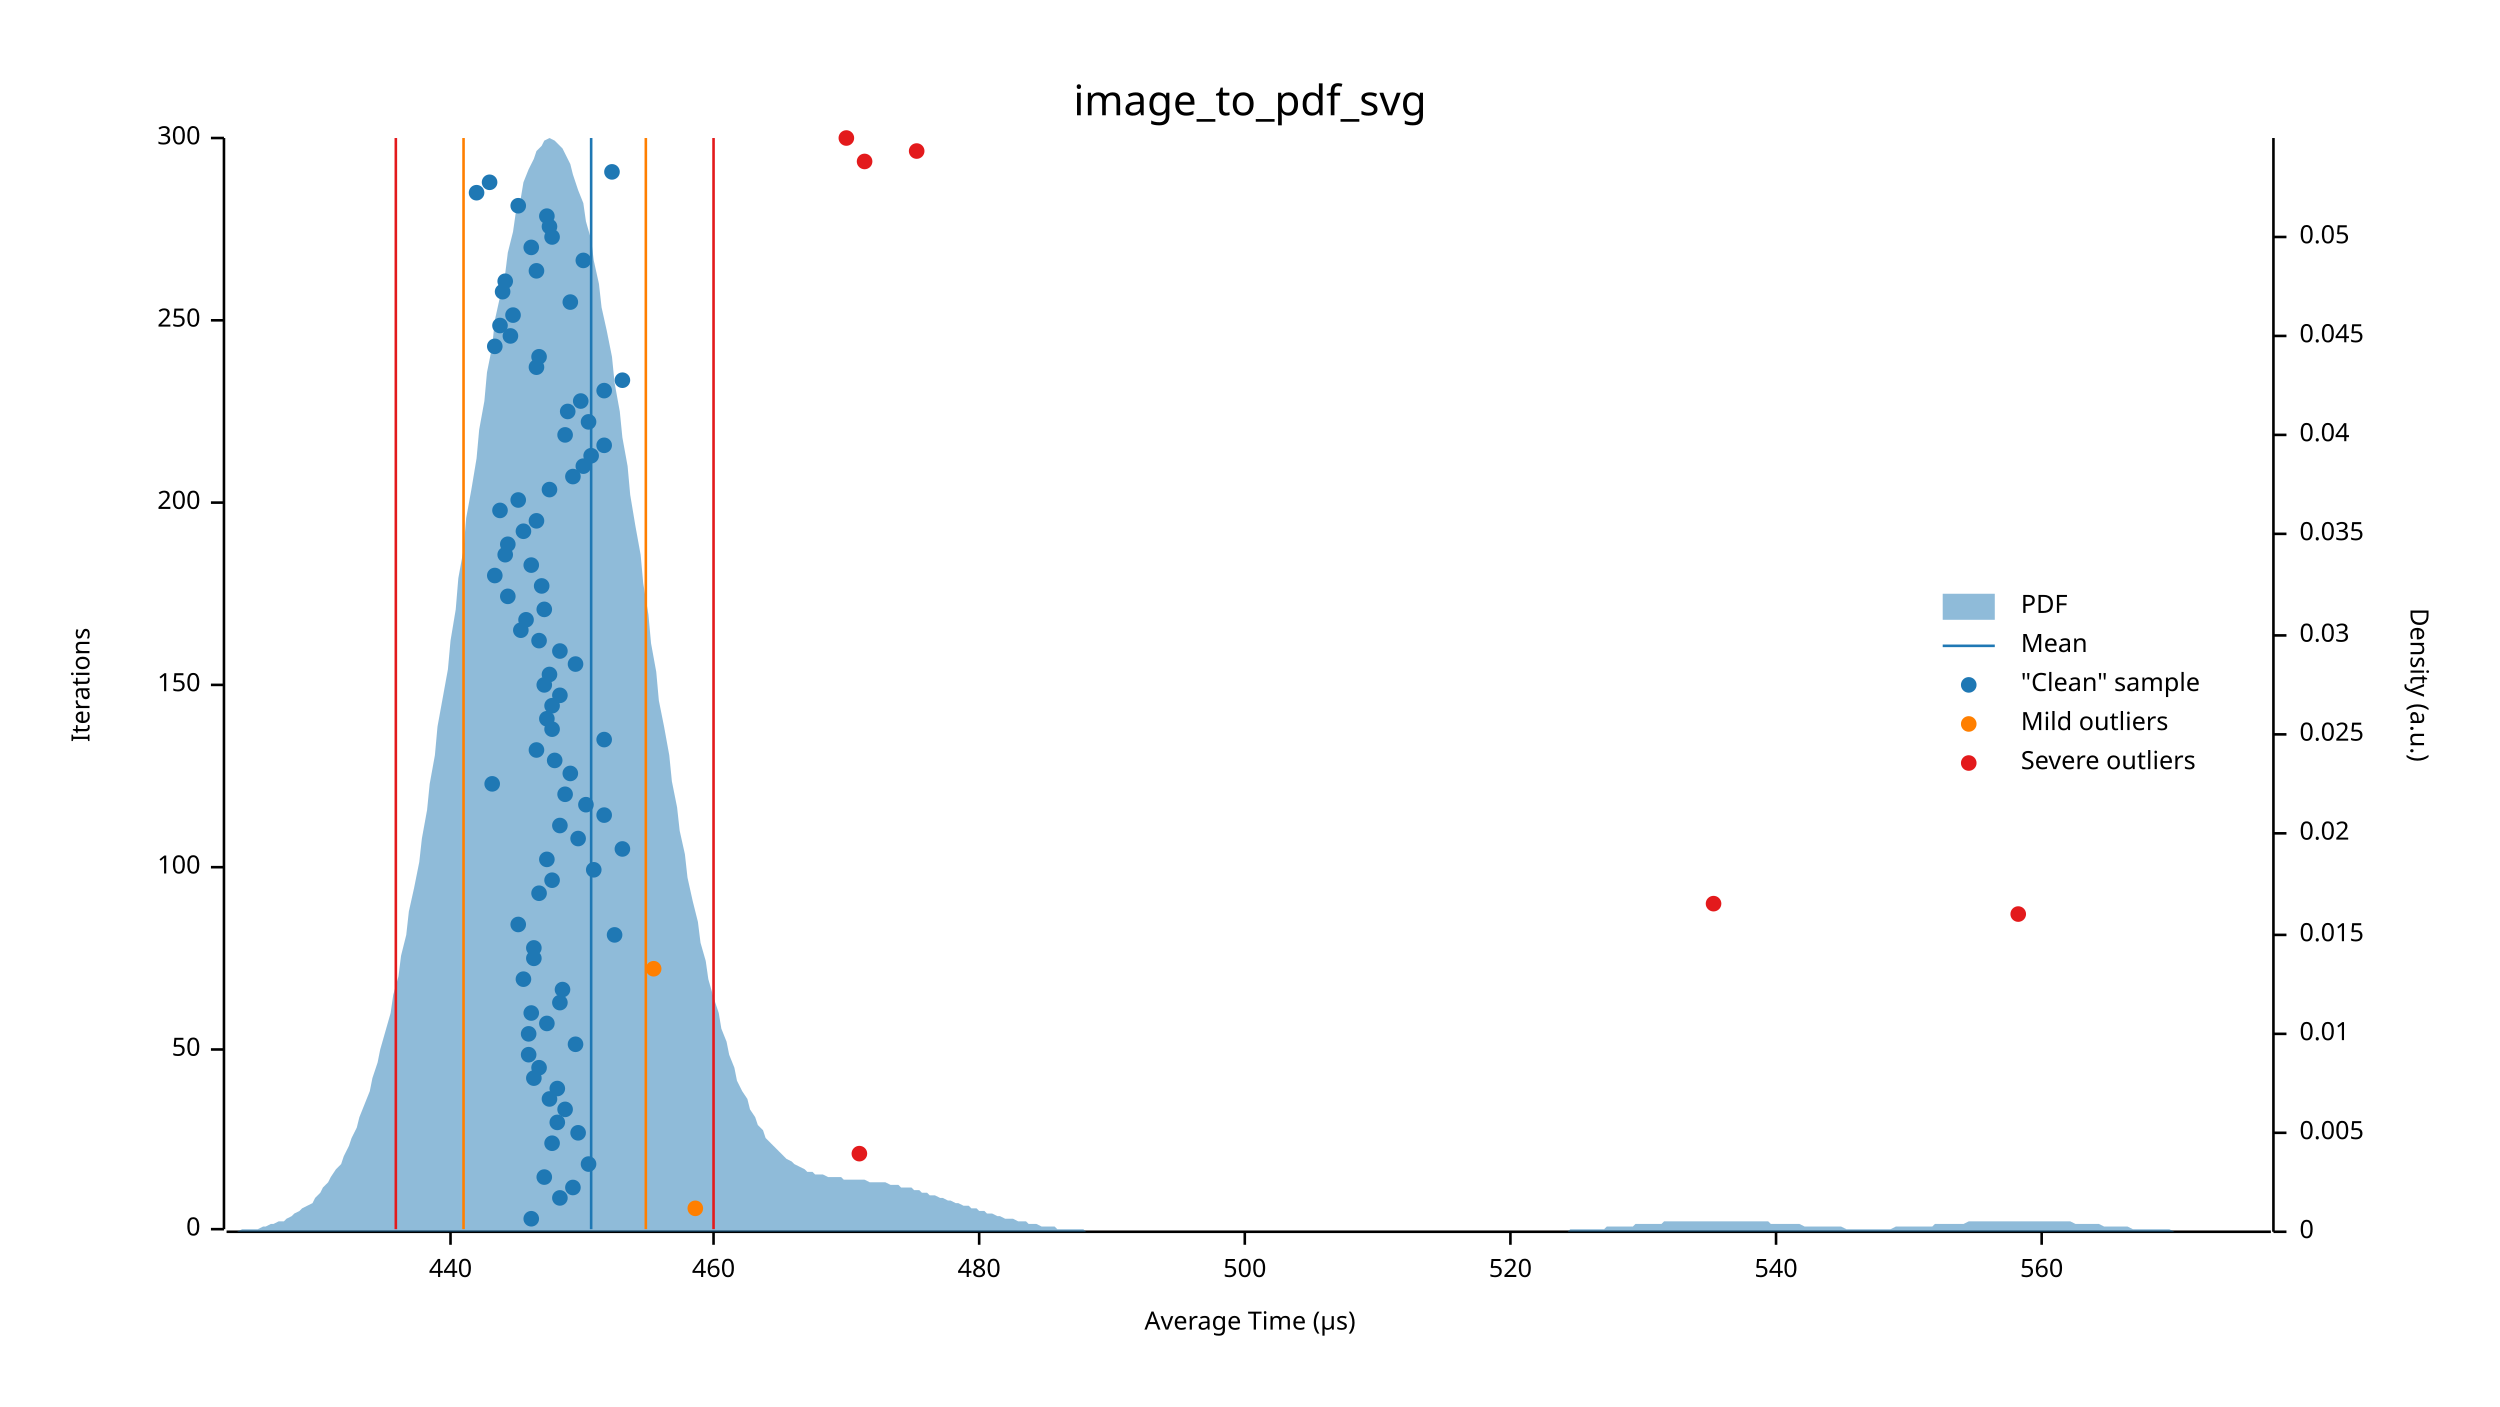
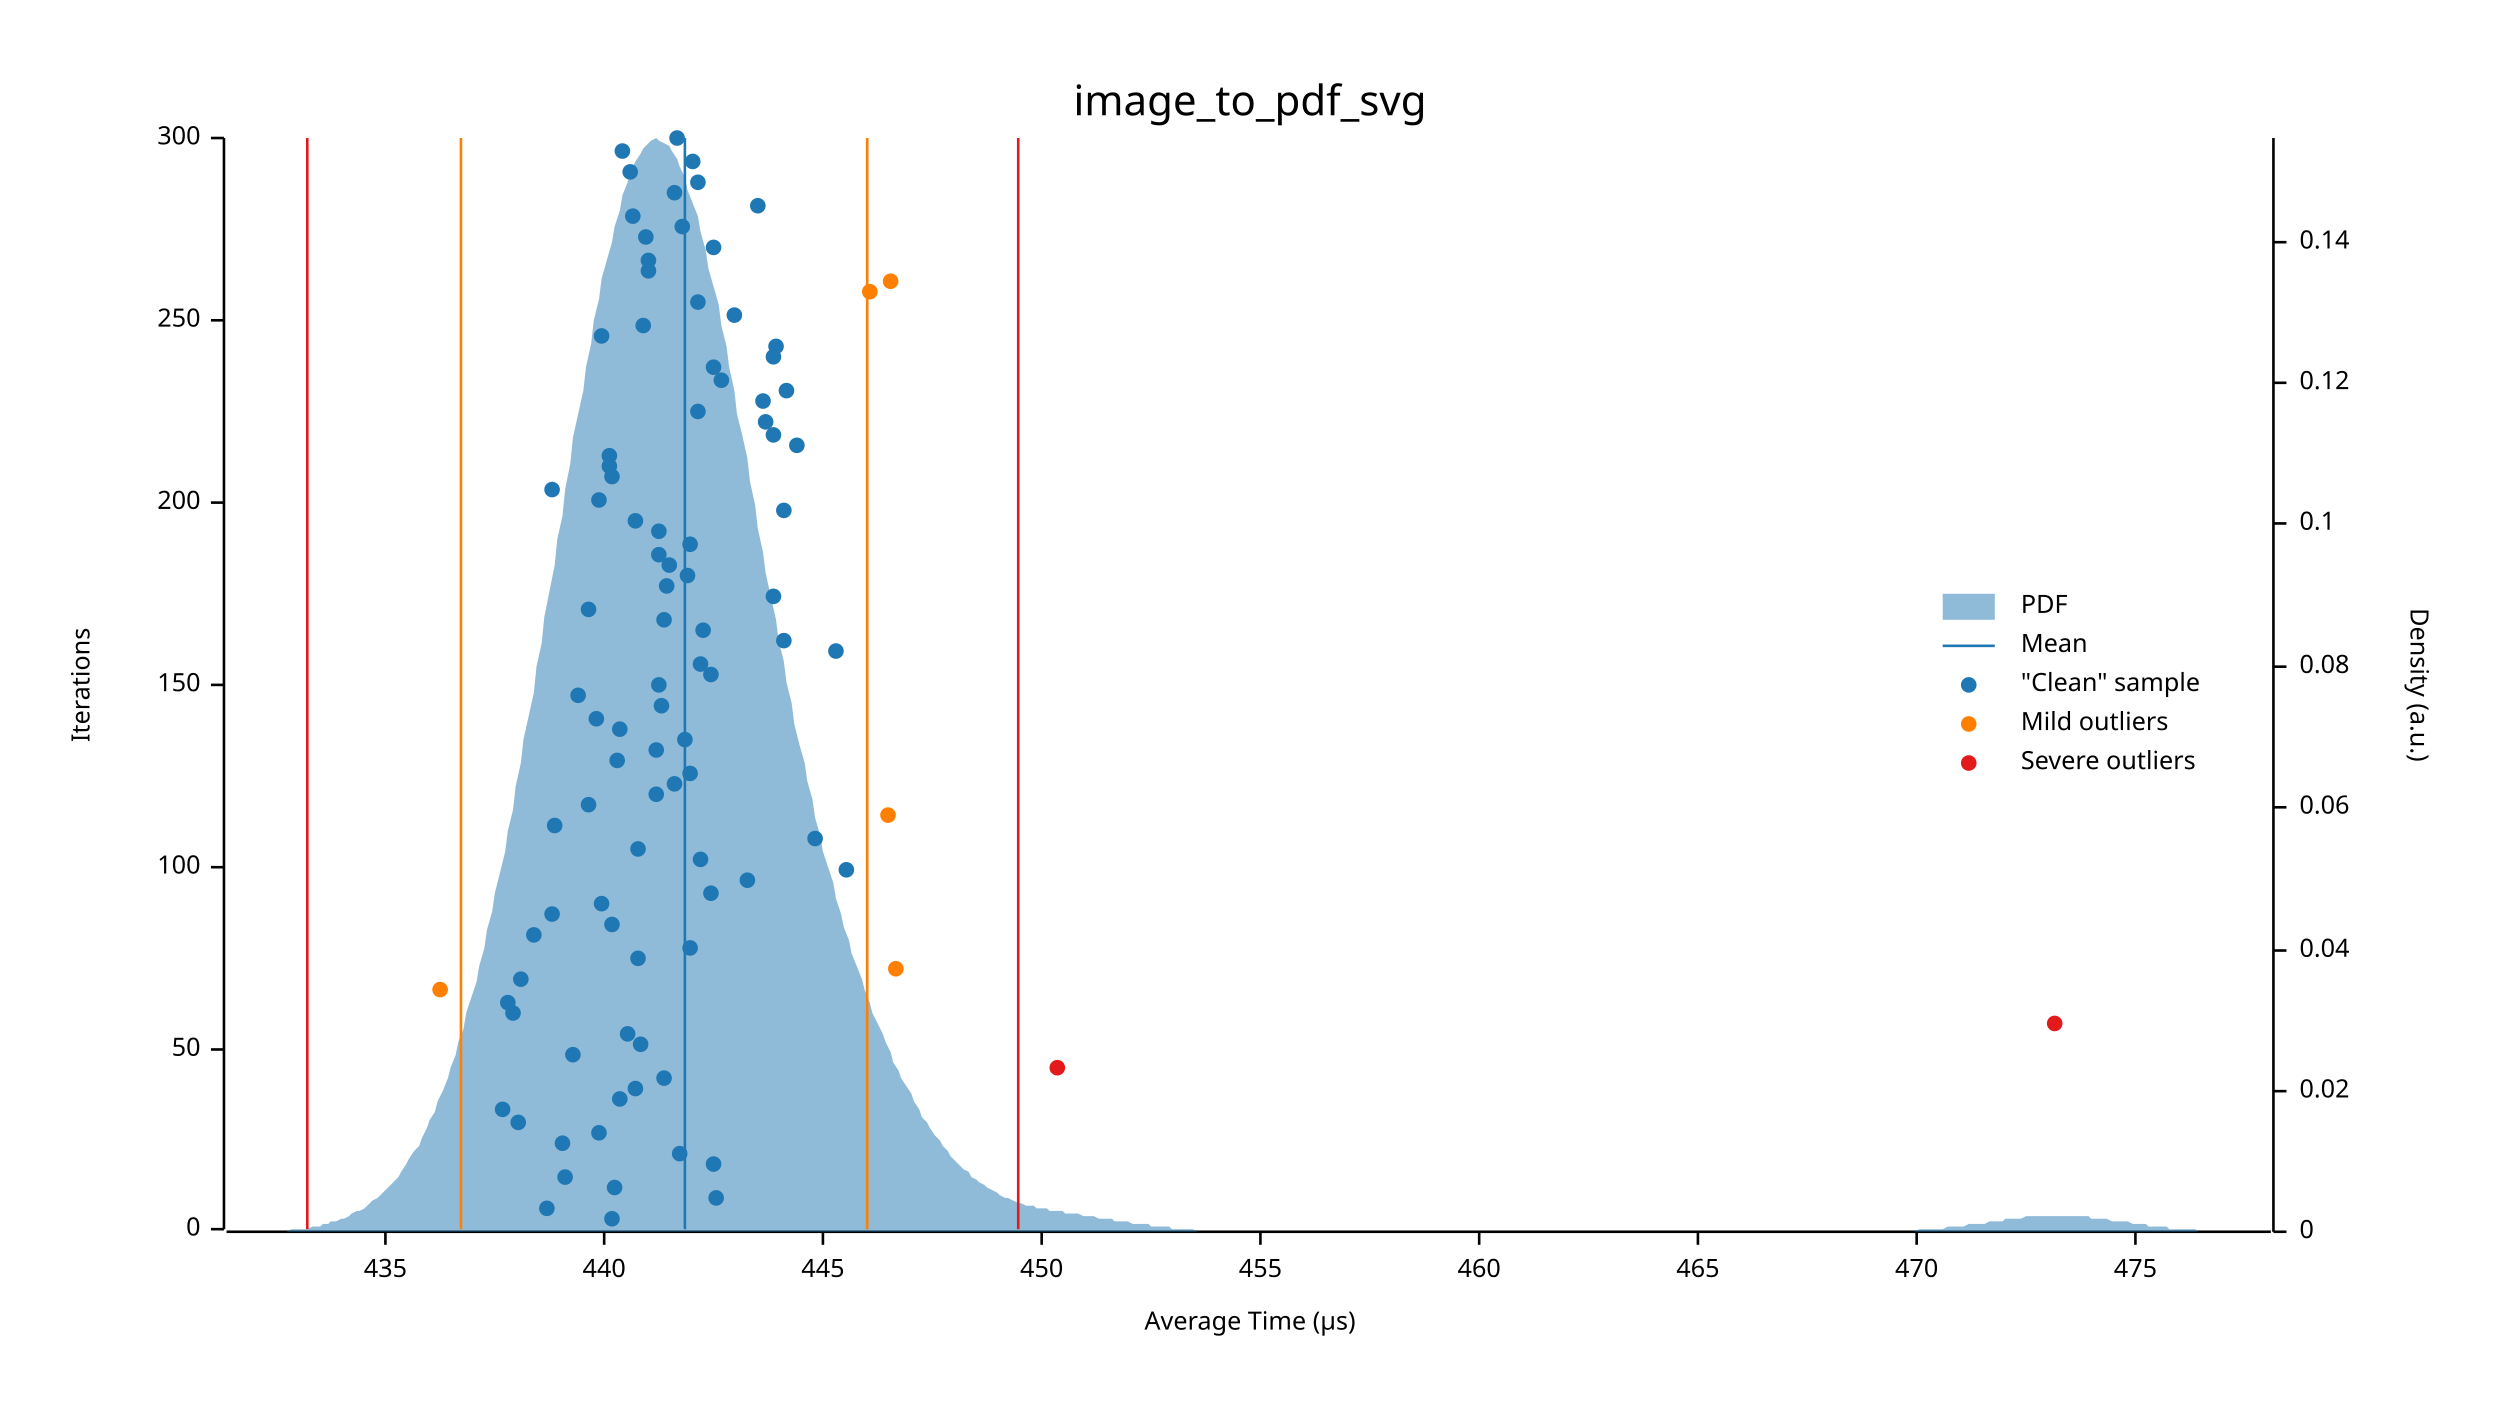
<svg xmlns="http://www.w3.org/2000/svg" width="960" height="540" viewBox="0 0 960 540">
  <text x="480" y="32" dy="0.76em" text-anchor="middle" font-family="sans-serif" font-size="16.129" opacity="1" fill="#000000">
image_to_pdf_svg
</text>
  <text x="27" y="263" dy="0.76em" text-anchor="middle" font-family="sans-serif" font-size="9.677" opacity="1" fill="#000000" transform="rotate(270, 27, 263)">
Iterations
</text>
  <text x="480" y="513" dy="-0.5ex" text-anchor="middle" font-family="sans-serif" font-size="9.677" opacity="1" fill="#000000">
Average Time (µs)
</text>
  <polyline fill="none" opacity="1" stroke="#000000" stroke-width="1" points="86,53 86,472 " />
  <text x="77" y="472" dy="0.5ex" text-anchor="end" font-family="sans-serif" font-size="9.677" opacity="1" fill="#000000">
0
</text>
  <polyline fill="none" opacity="1" stroke="#000000" stroke-width="1" points="81,472 86,472 " />
  <text x="77" y="403" dy="0.5ex" text-anchor="end" font-family="sans-serif" font-size="9.677" opacity="1" fill="#000000">
50
</text>
  <polyline fill="none" opacity="1" stroke="#000000" stroke-width="1" points="81,403 86,403 " />
  <text x="77" y="333" dy="0.5ex" text-anchor="end" font-family="sans-serif" font-size="9.677" opacity="1" fill="#000000">
100
</text>
  <polyline fill="none" opacity="1" stroke="#000000" stroke-width="1" points="81,333 86,333 " />
  <text x="77" y="263" dy="0.5ex" text-anchor="end" font-family="sans-serif" font-size="9.677" opacity="1" fill="#000000">
150
</text>
  <polyline fill="none" opacity="1" stroke="#000000" stroke-width="1" points="81,263 86,263 " />
  <text x="77" y="193" dy="0.5ex" text-anchor="end" font-family="sans-serif" font-size="9.677" opacity="1" fill="#000000">
200
</text>
  <polyline fill="none" opacity="1" stroke="#000000" stroke-width="1" points="81,193 86,193 " />
  <text x="77" y="123" dy="0.5ex" text-anchor="end" font-family="sans-serif" font-size="9.677" opacity="1" fill="#000000">
250
</text>
  <polyline fill="none" opacity="1" stroke="#000000" stroke-width="1" points="81,123 86,123 " />
  <text x="77" y="53" dy="0.5ex" text-anchor="end" font-family="sans-serif" font-size="9.677" opacity="1" fill="#000000">
300
</text>
  <polyline fill="none" opacity="1" stroke="#000000" stroke-width="1" points="81,53 86,53 " />
  <polyline fill="none" opacity="1" stroke="#000000" stroke-width="1" points="87,473 872,473 " />
-   <text x="173" y="483" dy="0.76em" text-anchor="middle" font-family="sans-serif" font-size="9.677" opacity="1" fill="#000000">
+   <text x="148" y="483" dy="0.76em" text-anchor="middle" font-family="sans-serif" font-size="9.677" opacity="1" fill="#000000">
+ 435
+ </text>
+   <polyline fill="none" opacity="1" stroke="#000000" stroke-width="1" points="148,473 148,478 " />
+   <text x="232" y="483" dy="0.76em" text-anchor="middle" font-family="sans-serif" font-size="9.677" opacity="1" fill="#000000">
440
</text>
-   <polyline fill="none" opacity="1" stroke="#000000" stroke-width="1" points="173,473 173,478 " />
-   <text x="274" y="483" dy="0.76em" text-anchor="middle" font-family="sans-serif" font-size="9.677" opacity="1" fill="#000000">
+   <polyline fill="none" opacity="1" stroke="#000000" stroke-width="1" points="232,473 232,478 " />
+   <text x="316" y="483" dy="0.76em" text-anchor="middle" font-family="sans-serif" font-size="9.677" opacity="1" fill="#000000">
+ 445
+ </text>
+   <polyline fill="none" opacity="1" stroke="#000000" stroke-width="1" points="316,473 316,478 " />
+   <text x="400" y="483" dy="0.76em" text-anchor="middle" font-family="sans-serif" font-size="9.677" opacity="1" fill="#000000">
+ 450
+ </text>
+   <polyline fill="none" opacity="1" stroke="#000000" stroke-width="1" points="400,473 400,478 " />
+   <text x="484" y="483" dy="0.76em" text-anchor="middle" font-family="sans-serif" font-size="9.677" opacity="1" fill="#000000">
+ 455
+ </text>
+   <polyline fill="none" opacity="1" stroke="#000000" stroke-width="1" points="484,473 484,478 " />
+   <text x="568" y="483" dy="0.76em" text-anchor="middle" font-family="sans-serif" font-size="9.677" opacity="1" fill="#000000">
460
</text>
-   <polyline fill="none" opacity="1" stroke="#000000" stroke-width="1" points="274,473 274,478 " />
-   <text x="376" y="483" dy="0.76em" text-anchor="middle" font-family="sans-serif" font-size="9.677" opacity="1" fill="#000000">
- 480
- </text>
-   <polyline fill="none" opacity="1" stroke="#000000" stroke-width="1" points="376,473 376,478 " />
-   <text x="478" y="483" dy="0.76em" text-anchor="middle" font-family="sans-serif" font-size="9.677" opacity="1" fill="#000000">
- 500
- </text>
-   <polyline fill="none" opacity="1" stroke="#000000" stroke-width="1" points="478,473 478,478 " />
-   <text x="580" y="483" dy="0.76em" text-anchor="middle" font-family="sans-serif" font-size="9.677" opacity="1" fill="#000000">
- 520
- </text>
-   <polyline fill="none" opacity="1" stroke="#000000" stroke-width="1" points="580,473 580,478 " />
-   <text x="682" y="483" dy="0.76em" text-anchor="middle" font-family="sans-serif" font-size="9.677" opacity="1" fill="#000000">
- 540
- </text>
-   <polyline fill="none" opacity="1" stroke="#000000" stroke-width="1" points="682,473 682,478 " />
-   <text x="784" y="483" dy="0.76em" text-anchor="middle" font-family="sans-serif" font-size="9.677" opacity="1" fill="#000000">
- 560
- </text>
-   <polyline fill="none" opacity="1" stroke="#000000" stroke-width="1" points="784,473 784,478 " />
+   <polyline fill="none" opacity="1" stroke="#000000" stroke-width="1" points="568,473 568,478 " />
+   <text x="652" y="483" dy="0.76em" text-anchor="middle" font-family="sans-serif" font-size="9.677" opacity="1" fill="#000000">
+ 465
+ </text>
+   <polyline fill="none" opacity="1" stroke="#000000" stroke-width="1" points="652,473 652,478 " />
+   <text x="736" y="483" dy="0.76em" text-anchor="middle" font-family="sans-serif" font-size="9.677" opacity="1" fill="#000000">
+ 470
+ </text>
+   <polyline fill="none" opacity="1" stroke="#000000" stroke-width="1" points="736,473 736,478 " />
+   <text x="820" y="483" dy="0.76em" text-anchor="middle" font-family="sans-serif" font-size="9.677" opacity="1" fill="#000000">
+ 475
+ </text>
+   <polyline fill="none" opacity="1" stroke="#000000" stroke-width="1" points="820,473 820,478 " />
  <text x="933" y="263" dy="0.76em" text-anchor="middle" font-family="sans-serif" font-size="9.677" opacity="1" fill="#000000" transform="rotate(90, 933, 263)">
Density (a.u.)
</text>
  <polyline fill="none" opacity="1" stroke="#000000" stroke-width="1" points="873,53 873,473 " />
  <text x="883" y="473" dy="0.5ex" text-anchor="start" font-family="sans-serif" font-size="9.677" opacity="1" fill="#000000">
0
</text>
  <polyline fill="none" opacity="1" stroke="#000000" stroke-width="1" points="873,473 878,473 " />
-   <text x="883" y="435" dy="0.5ex" text-anchor="start" font-family="sans-serif" font-size="9.677" opacity="1" fill="#000000">
- 0.005
- </text>
-   <polyline fill="none" opacity="1" stroke="#000000" stroke-width="1" points="873,435 878,435 " />
-   <text x="883" y="397" dy="0.5ex" text-anchor="start" font-family="sans-serif" font-size="9.677" opacity="1" fill="#000000">
- 0.01
- </text>
-   <polyline fill="none" opacity="1" stroke="#000000" stroke-width="1" points="873,397 878,397 " />
-   <text x="883" y="359" dy="0.5ex" text-anchor="start" font-family="sans-serif" font-size="9.677" opacity="1" fill="#000000">
- 0.015
- </text>
-   <polyline fill="none" opacity="1" stroke="#000000" stroke-width="1" points="873,359 878,359 " />
-   <text x="883" y="320" dy="0.5ex" text-anchor="start" font-family="sans-serif" font-size="9.677" opacity="1" fill="#000000">
+   <text x="883" y="419" dy="0.5ex" text-anchor="start" font-family="sans-serif" font-size="9.677" opacity="1" fill="#000000">
0.02
</text>
-   <polyline fill="none" opacity="1" stroke="#000000" stroke-width="1" points="873,320 878,320 " />
-   <text x="883" y="282" dy="0.5ex" text-anchor="start" font-family="sans-serif" font-size="9.677" opacity="1" fill="#000000">
- 0.025
- </text>
-   <polyline fill="none" opacity="1" stroke="#000000" stroke-width="1" points="873,282 878,282 " />
-   <text x="883" y="244" dy="0.5ex" text-anchor="start" font-family="sans-serif" font-size="9.677" opacity="1" fill="#000000">
- 0.03
- </text>
-   <polyline fill="none" opacity="1" stroke="#000000" stroke-width="1" points="873,244 878,244 " />
-   <text x="883" y="205" dy="0.5ex" text-anchor="start" font-family="sans-serif" font-size="9.677" opacity="1" fill="#000000">
- 0.035
- </text>
-   <polyline fill="none" opacity="1" stroke="#000000" stroke-width="1" points="873,205 878,205 " />
-   <text x="883" y="167" dy="0.5ex" text-anchor="start" font-family="sans-serif" font-size="9.677" opacity="1" fill="#000000">
+   <polyline fill="none" opacity="1" stroke="#000000" stroke-width="1" points="873,419 878,419 " />
+   <text x="883" y="365" dy="0.5ex" text-anchor="start" font-family="sans-serif" font-size="9.677" opacity="1" fill="#000000">
0.04
</text>
-   <polyline fill="none" opacity="1" stroke="#000000" stroke-width="1" points="873,167 878,167 " />
-   <text x="883" y="129" dy="0.5ex" text-anchor="start" font-family="sans-serif" font-size="9.677" opacity="1" fill="#000000">
- 0.045
- </text>
-   <polyline fill="none" opacity="1" stroke="#000000" stroke-width="1" points="873,129 878,129 " />
-   <text x="883" y="91" dy="0.5ex" text-anchor="start" font-family="sans-serif" font-size="9.677" opacity="1" fill="#000000">
- 0.05
- </text>
-   <polyline fill="none" opacity="1" stroke="#000000" stroke-width="1" points="873,91 878,91 " />
-   <polygon opacity="0.5" fill="#1F78B4" points="87,473 88,473 90,473 91,473 93,472 94,472 96,472 98,472 99,472 101,471 102,471 104,470 105,470 107,469 109,469 110,468 112,467 113,466 115,465 116,464 118,463 120,462 121,460 123,458 124,456 126,454 127,452 129,449 131,447 132,444 134,440 135,437 137,433 138,429 140,424 142,419 143,414 145,408 146,403 148,396 150,389 151,382 153,375 154,367 156,359 157,350 159,341 161,331 162,322 164,311 165,301 167,290 168,279 170,268 172,257 173,246 175,234 176,222 178,211 179,199 181,188 183,176 184,165 186,154 187,143 189,133 190,123 192,114 194,105 195,97 197,89 198,82 200,76 201,70 203,65 205,61 206,58 208,56 209,54 211,53 213,54 214,55 216,57 217,59 219,63 220,67 222,73 224,78 225,85 227,92 228,100 230,109 231,118 233,127 235,137 236,147 238,158 239,168 241,179 242,190 244,202 246,213 247,224 249,236 250,247 252,258 253,269 255,279 257,290 258,300 260,310 261,319 263,328 264,337 266,346 268,354 269,362 271,369 272,376 274,383 276,389 277,395 279,400 280,405 282,410 283,415 285,419 287,422 288,426 290,429 291,432 293,434 294,437 296,439 298,441 299,442 301,444 302,445 304,446 305,447 307,448 309,449 310,450 312,450 313,451 315,451 316,451 318,452 320,452 321,452 323,452 324,453 326,453 327,453 329,453 331,453 332,453 334,454 335,454 337,454 339,454 340,454 342,455 343,455 345,455 346,456 348,456 350,456 351,457 353,457 354,458 356,458 357,459 359,459 361,460 362,460 364,461 365,461 367,462 368,462 370,463 372,463 373,464 375,464 376,465 378,465 379,466 381,466 383,467 384,467 386,468 387,468 389,468 391,469 392,469 394,469 395,470 397,470 398,470 400,471 402,471 403,471 405,471 406,472 408,472 409,472 411,472 413,472 414,472 416,472 417,473 419,473 420,473 422,473 424,473 425,473 427,473 428,473 430,473 431,473 433,473 435,473 436,473 438,473 439,473 441,473 442,473 444,473 446,473 447,473 449,473 450,473 452,473 454,473 455,473 457,473 458,473 460,473 461,473 463,473 465,473 466,473 468,473 469,473 471,473 472,473 474,473 476,473 477,473 479,473 480,473 482,473 483,473 485,473 487,473 488,473 490,473 491,473 493,473 494,473 496,473 498,473 499,473 501,473 502,473 504,473 505,473 507,473 509,473 510,473 512,473 513,473 515,473 517,473 518,473 520,473 521,473 523,473 524,473 526,473 528,473 529,473 531,473 532,473 534,473 535,473 537,473 539,473 540,473 542,473 543,473 545,473 546,473 548,473 550,473 551,473 553,473 554,473 556,473 557,473 559,473 561,473 562,473 564,473 565,473 567,473 568,473 570,473 572,473 573,473 575,473 576,473 578,473 580,473 581,473 583,473 584,473 586,473 587,473 589,473 591,473 592,473 594,473 595,473 597,473 598,473 600,473 602,473 603,472 605,472 606,472 608,472 609,472 611,472 613,472 614,472 616,472 617,471 619,471 620,471 622,471 624,471 625,471 627,471 628,470 630,470 632,470 633,470 635,470 636,470 638,470 639,469 641,469 643,469 644,469 646,469 647,469 649,469 650,469 652,469 654,469 655,469 657,469 658,469 660,469 661,469 663,469 665,469 666,469 668,469 669,469 671,469 672,469 674,469 676,469 677,469 679,469 680,470 682,470 683,470 685,470 687,470 688,470 690,470 691,470 693,471 695,471 696,471 698,471 699,471 701,471 702,471 704,471 706,471 707,471 709,472 710,472 712,472 713,472 715,472 717,472 718,472 720,472 721,472 723,472 724,472 726,472 728,471 729,471 731,471 732,471 734,471 735,471 737,471 739,471 740,471 742,471 743,470 745,470 746,470 748,470 750,470 751,470 753,470 754,470 756,469 758,469 759,469 761,469 762,469 764,469 765,469 767,469 769,469 770,469 772,469 773,469 775,469 776,469 778,469 780,469 781,469 783,469 784,469 786,469 787,469 789,469 791,469 792,469 794,469 795,469 797,470 798,470 800,470 802,470 803,470 805,470 806,470 808,471 809,471 811,471 813,471 814,471 816,471 817,471 819,472 821,472 822,472 824,472 825,472 827,472 828,472 830,472 832,472 833,472 835,473 836,473 838,473 839,473 841,473 843,473 844,473 846,473 847,473 849,473 850,473 852,473 854,473 855,473 857,473 858,473 860,473 861,473 863,473 865,473 866,473 868,473 869,473 871,473 873,473 873,473 87,473 " />
-   <polyline fill="none" opacity="1" stroke="#1F78B4" stroke-width="1" points="227,472 227,53 " />
-   <polyline fill="none" opacity="1" stroke="#FF7F00" stroke-width="1" points="178,472 178,53 " />
-   <polyline fill="none" opacity="1" stroke="#FF7F00" stroke-width="1" points="248,472 248,53 " />
-   <polyline fill="none" opacity="1" stroke="#E31A1C" stroke-width="1" points="152,472 152,53 " />
-   <polyline fill="none" opacity="1" stroke="#E31A1C" stroke-width="1" points="274,472 274,53 " />
-   <circle cx="204" cy="468" r="3" opacity="1" fill="#1F78B4" stroke="none" stroke-width="1" />
-   <circle cx="215" cy="460" r="3" opacity="1" fill="#1F78B4" stroke="none" stroke-width="1" />
-   <circle cx="220" cy="456" r="3" opacity="1" fill="#1F78B4" stroke="none" stroke-width="1" />
-   <circle cx="209" cy="452" r="3" opacity="1" fill="#1F78B4" stroke="none" stroke-width="1" />
-   <circle cx="226" cy="447" r="3" opacity="1" fill="#1F78B4" stroke="none" stroke-width="1" />
-   <circle cx="212" cy="439" r="3" opacity="1" fill="#1F78B4" stroke="none" stroke-width="1" />
-   <circle cx="222" cy="435" r="3" opacity="1" fill="#1F78B4" stroke="none" stroke-width="1" />
-   <circle cx="214" cy="431" r="3" opacity="1" fill="#1F78B4" stroke="none" stroke-width="1" />
-   <circle cx="217" cy="426" r="3" opacity="1" fill="#1F78B4" stroke="none" stroke-width="1" />
-   <circle cx="211" cy="422" r="3" opacity="1" fill="#1F78B4" stroke="none" stroke-width="1" />
-   <circle cx="214" cy="418" r="3" opacity="1" fill="#1F78B4" stroke="none" stroke-width="1" />
-   <circle cx="205" cy="414" r="3" opacity="1" fill="#1F78B4" stroke="none" stroke-width="1" />
-   <circle cx="207" cy="410" r="3" opacity="1" fill="#1F78B4" stroke="none" stroke-width="1" />
-   <circle cx="203" cy="405" r="3" opacity="1" fill="#1F78B4" stroke="none" stroke-width="1" />
-   <circle cx="221" cy="401" r="3" opacity="1" fill="#1F78B4" stroke="none" stroke-width="1" />
-   <circle cx="203" cy="397" r="3" opacity="1" fill="#1F78B4" stroke="none" stroke-width="1" />
-   <circle cx="210" cy="393" r="3" opacity="1" fill="#1F78B4" stroke="none" stroke-width="1" />
-   <circle cx="204" cy="389" r="3" opacity="1" fill="#1F78B4" stroke="none" stroke-width="1" />
-   <circle cx="215" cy="385" r="3" opacity="1" fill="#1F78B4" stroke="none" stroke-width="1" />
-   <circle cx="216" cy="380" r="3" opacity="1" fill="#1F78B4" stroke="none" stroke-width="1" />
-   <circle cx="201" cy="376" r="3" opacity="1" fill="#1F78B4" stroke="none" stroke-width="1" />
-   <circle cx="205" cy="368" r="3" opacity="1" fill="#1F78B4" stroke="none" stroke-width="1" />
-   <circle cx="205" cy="364" r="3" opacity="1" fill="#1F78B4" stroke="none" stroke-width="1" />
-   <circle cx="236" cy="359" r="3" opacity="1" fill="#1F78B4" stroke="none" stroke-width="1" />
-   <circle cx="199" cy="355" r="3" opacity="1" fill="#1F78B4" stroke="none" stroke-width="1" />
-   <circle cx="207" cy="343" r="3" opacity="1" fill="#1F78B4" stroke="none" stroke-width="1" />
-   <circle cx="212" cy="338" r="3" opacity="1" fill="#1F78B4" stroke="none" stroke-width="1" />
-   <circle cx="228" cy="334" r="3" opacity="1" fill="#1F78B4" stroke="none" stroke-width="1" />
-   <circle cx="210" cy="330" r="3" opacity="1" fill="#1F78B4" stroke="none" stroke-width="1" />
-   <circle cx="239" cy="326" r="3" opacity="1" fill="#1F78B4" stroke="none" stroke-width="1" />
-   <circle cx="222" cy="322" r="3" opacity="1" fill="#1F78B4" stroke="none" stroke-width="1" />
-   <circle cx="215" cy="317" r="3" opacity="1" fill="#1F78B4" stroke="none" stroke-width="1" />
-   <circle cx="232" cy="313" r="3" opacity="1" fill="#1F78B4" stroke="none" stroke-width="1" />
-   <circle cx="225" cy="309" r="3" opacity="1" fill="#1F78B4" stroke="none" stroke-width="1" />
-   <circle cx="217" cy="305" r="3" opacity="1" fill="#1F78B4" stroke="none" stroke-width="1" />
-   <circle cx="189" cy="301" r="3" opacity="1" fill="#1F78B4" stroke="none" stroke-width="1" />
-   <circle cx="219" cy="297" r="3" opacity="1" fill="#1F78B4" stroke="none" stroke-width="1" />
-   <circle cx="213" cy="292" r="3" opacity="1" fill="#1F78B4" stroke="none" stroke-width="1" />
-   <circle cx="206" cy="288" r="3" opacity="1" fill="#1F78B4" stroke="none" stroke-width="1" />
-   <circle cx="232" cy="284" r="3" opacity="1" fill="#1F78B4" stroke="none" stroke-width="1" />
-   <circle cx="212" cy="280" r="3" opacity="1" fill="#1F78B4" stroke="none" stroke-width="1" />
-   <circle cx="210" cy="276" r="3" opacity="1" fill="#1F78B4" stroke="none" stroke-width="1" />
-   <circle cx="212" cy="271" r="3" opacity="1" fill="#1F78B4" stroke="none" stroke-width="1" />
-   <circle cx="215" cy="267" r="3" opacity="1" fill="#1F78B4" stroke="none" stroke-width="1" />
-   <circle cx="209" cy="263" r="3" opacity="1" fill="#1F78B4" stroke="none" stroke-width="1" />
-   <circle cx="211" cy="259" r="3" opacity="1" fill="#1F78B4" stroke="none" stroke-width="1" />
-   <circle cx="221" cy="255" r="3" opacity="1" fill="#1F78B4" stroke="none" stroke-width="1" />
-   <circle cx="215" cy="250" r="3" opacity="1" fill="#1F78B4" stroke="none" stroke-width="1" />
-   <circle cx="207" cy="246" r="3" opacity="1" fill="#1F78B4" stroke="none" stroke-width="1" />
-   <circle cx="200" cy="242" r="3" opacity="1" fill="#1F78B4" stroke="none" stroke-width="1" />
-   <circle cx="202" cy="238" r="3" opacity="1" fill="#1F78B4" stroke="none" stroke-width="1" />
-   <circle cx="209" cy="234" r="3" opacity="1" fill="#1F78B4" stroke="none" stroke-width="1" />
-   <circle cx="195" cy="229" r="3" opacity="1" fill="#1F78B4" stroke="none" stroke-width="1" />
-   <circle cx="208" cy="225" r="3" opacity="1" fill="#1F78B4" stroke="none" stroke-width="1" />
-   <circle cx="190" cy="221" r="3" opacity="1" fill="#1F78B4" stroke="none" stroke-width="1" />
-   <circle cx="204" cy="217" r="3" opacity="1" fill="#1F78B4" stroke="none" stroke-width="1" />
-   <circle cx="194" cy="213" r="3" opacity="1" fill="#1F78B4" stroke="none" stroke-width="1" />
-   <circle cx="195" cy="209" r="3" opacity="1" fill="#1F78B4" stroke="none" stroke-width="1" />
-   <circle cx="201" cy="204" r="3" opacity="1" fill="#1F78B4" stroke="none" stroke-width="1" />
-   <circle cx="206" cy="200" r="3" opacity="1" fill="#1F78B4" stroke="none" stroke-width="1" />
-   <circle cx="192" cy="196" r="3" opacity="1" fill="#1F78B4" stroke="none" stroke-width="1" />
-   <circle cx="199" cy="192" r="3" opacity="1" fill="#1F78B4" stroke="none" stroke-width="1" />
-   <circle cx="211" cy="188" r="3" opacity="1" fill="#1F78B4" stroke="none" stroke-width="1" />
-   <circle cx="220" cy="183" r="3" opacity="1" fill="#1F78B4" stroke="none" stroke-width="1" />
-   <circle cx="224" cy="179" r="3" opacity="1" fill="#1F78B4" stroke="none" stroke-width="1" />
-   <circle cx="227" cy="175" r="3" opacity="1" fill="#1F78B4" stroke="none" stroke-width="1" />
-   <circle cx="232" cy="171" r="3" opacity="1" fill="#1F78B4" stroke="none" stroke-width="1" />
-   <circle cx="217" cy="167" r="3" opacity="1" fill="#1F78B4" stroke="none" stroke-width="1" />
-   <circle cx="226" cy="162" r="3" opacity="1" fill="#1F78B4" stroke="none" stroke-width="1" />
-   <circle cx="218" cy="158" r="3" opacity="1" fill="#1F78B4" stroke="none" stroke-width="1" />
-   <circle cx="223" cy="154" r="3" opacity="1" fill="#1F78B4" stroke="none" stroke-width="1" />
-   <circle cx="232" cy="150" r="3" opacity="1" fill="#1F78B4" stroke="none" stroke-width="1" />
-   <circle cx="239" cy="146" r="3" opacity="1" fill="#1F78B4" stroke="none" stroke-width="1" />
-   <circle cx="206" cy="141" r="3" opacity="1" fill="#1F78B4" stroke="none" stroke-width="1" />
-   <circle cx="207" cy="137" r="3" opacity="1" fill="#1F78B4" stroke="none" stroke-width="1" />
-   <circle cx="190" cy="133" r="3" opacity="1" fill="#1F78B4" stroke="none" stroke-width="1" />
-   <circle cx="196" cy="129" r="3" opacity="1" fill="#1F78B4" stroke="none" stroke-width="1" />
-   <circle cx="192" cy="125" r="3" opacity="1" fill="#1F78B4" stroke="none" stroke-width="1" />
-   <circle cx="197" cy="121" r="3" opacity="1" fill="#1F78B4" stroke="none" stroke-width="1" />
-   <circle cx="219" cy="116" r="3" opacity="1" fill="#1F78B4" stroke="none" stroke-width="1" />
-   <circle cx="193" cy="112" r="3" opacity="1" fill="#1F78B4" stroke="none" stroke-width="1" />
-   <circle cx="194" cy="108" r="3" opacity="1" fill="#1F78B4" stroke="none" stroke-width="1" />
-   <circle cx="206" cy="104" r="3" opacity="1" fill="#1F78B4" stroke="none" stroke-width="1" />
-   <circle cx="224" cy="100" r="3" opacity="1" fill="#1F78B4" stroke="none" stroke-width="1" />
-   <circle cx="204" cy="95" r="3" opacity="1" fill="#1F78B4" stroke="none" stroke-width="1" />
-   <circle cx="212" cy="91" r="3" opacity="1" fill="#1F78B4" stroke="none" stroke-width="1" />
-   <circle cx="211" cy="87" r="3" opacity="1" fill="#1F78B4" stroke="none" stroke-width="1" />
-   <circle cx="210" cy="83" r="3" opacity="1" fill="#1F78B4" stroke="none" stroke-width="1" />
-   <circle cx="199" cy="79" r="3" opacity="1" fill="#1F78B4" stroke="none" stroke-width="1" />
-   <circle cx="183" cy="74" r="3" opacity="1" fill="#1F78B4" stroke="none" stroke-width="1" />
-   <circle cx="188" cy="70" r="3" opacity="1" fill="#1F78B4" stroke="none" stroke-width="1" />
-   <circle cx="235" cy="66" r="3" opacity="1" fill="#1F78B4" stroke="none" stroke-width="1" />
-   <circle cx="267" cy="464" r="3" opacity="1" fill="#FF7F00" stroke="none" stroke-width="1" />
-   <circle cx="251" cy="372" r="3" opacity="1" fill="#FF7F00" stroke="none" stroke-width="1" />
-   <circle cx="330" cy="443" r="3" opacity="1" fill="#E31A1C" stroke="none" stroke-width="1" />
-   <circle cx="775" cy="351" r="3" opacity="1" fill="#E31A1C" stroke="none" stroke-width="1" />
-   <circle cx="658" cy="347" r="3" opacity="1" fill="#E31A1C" stroke="none" stroke-width="1" />
-   <circle cx="332" cy="62" r="3" opacity="1" fill="#E31A1C" stroke="none" stroke-width="1" />
-   <circle cx="352" cy="58" r="3" opacity="1" fill="#E31A1C" stroke="none" stroke-width="1" />
-   <circle cx="325" cy="53" r="3" opacity="1" fill="#E31A1C" stroke="none" stroke-width="1" />
+   <polyline fill="none" opacity="1" stroke="#000000" stroke-width="1" points="873,365 878,365 " />
+   <text x="883" y="310" dy="0.5ex" text-anchor="start" font-family="sans-serif" font-size="9.677" opacity="1" fill="#000000">
+ 0.06
+ </text>
+   <polyline fill="none" opacity="1" stroke="#000000" stroke-width="1" points="873,310 878,310 " />
+   <text x="883" y="256" dy="0.5ex" text-anchor="start" font-family="sans-serif" font-size="9.677" opacity="1" fill="#000000">
+ 0.08
+ </text>
+   <polyline fill="none" opacity="1" stroke="#000000" stroke-width="1" points="873,256 878,256 " />
+   <text x="883" y="201" dy="0.5ex" text-anchor="start" font-family="sans-serif" font-size="9.677" opacity="1" fill="#000000">
+ 0.1
+ </text>
+   <polyline fill="none" opacity="1" stroke="#000000" stroke-width="1" points="873,201 878,201 " />
+   <text x="883" y="147" dy="0.5ex" text-anchor="start" font-family="sans-serif" font-size="9.677" opacity="1" fill="#000000">
+ 0.12
+ </text>
+   <polyline fill="none" opacity="1" stroke="#000000" stroke-width="1" points="873,147 878,147 " />
+   <text x="883" y="93" dy="0.5ex" text-anchor="start" font-family="sans-serif" font-size="9.677" opacity="1" fill="#000000">
+ 0.14
+ </text>
+   <polyline fill="none" opacity="1" stroke="#000000" stroke-width="1" points="873,93 878,93 " />
+   <polygon opacity="0.5" fill="#1F78B4" points="87,473 88,473 90,473 91,473 93,473 94,473 96,473 98,473 99,473 101,473 102,473 104,473 105,473 107,473 109,473 110,473 112,472 113,472 115,472 116,472 118,472 120,471 121,471 123,471 124,470 126,470 127,469 129,469 131,468 132,468 134,467 135,466 137,465 138,465 140,464 142,462 143,461 145,460 146,459 148,457 150,455 151,454 153,452 154,450 156,447 157,445 159,442 161,440 162,437 164,433 165,430 167,427 168,423 170,419 172,414 173,410 175,405 176,400 178,395 179,389 181,383 183,377 184,371 186,364 187,357 189,350 190,343 192,335 194,327 195,319 197,311 198,302 200,293 201,284 203,275 205,266 206,256 208,247 209,237 211,227 213,217 214,207 216,198 217,188 219,178 220,168 222,159 224,150 225,141 227,132 228,123 230,115 231,107 233,100 235,93 236,87 238,81 239,75 241,70 242,66 244,62 246,59 247,57 249,55 250,54 252,53 253,54 255,55 257,56 258,58 260,61 261,64 263,68 264,73 266,78 268,83 269,89 271,96 272,103 274,110 276,117 277,125 279,133 280,141 282,150 283,159 285,167 287,176 288,185 290,194 291,203 293,212 294,220 296,229 298,238 299,246 301,254 302,262 304,270 305,278 307,286 309,293 310,300 312,307 313,314 315,321 316,327 318,333 320,339 321,345 323,351 324,356 326,361 327,366 329,371 331,376 332,380 334,385 335,389 337,393 339,397 340,400 342,404 343,408 345,411 346,414 348,417 350,420 351,423 353,426 354,429 356,431 357,433 359,436 361,438 362,440 364,442 365,444 367,446 368,447 370,449 372,450 373,452 375,453 376,454 378,455 379,456 381,457 383,458 384,459 386,460 387,460 389,461 391,462 392,462 394,463 395,463 397,463 398,464 400,464 402,464 403,465 405,465 406,465 408,465 409,466 411,466 413,466 414,466 416,467 417,467 419,467 420,467 422,468 424,468 425,468 427,468 428,469 430,469 431,469 433,469 435,470 436,470 438,470 439,470 441,470 442,471 444,471 446,471 447,471 449,471 450,472 452,472 454,472 455,472 457,472 458,472 460,473 461,473 463,473 465,473 466,473 468,473 469,473 471,473 472,473 474,473 476,473 477,473 479,473 480,473 482,473 483,473 485,473 487,473 488,473 490,473 491,473 493,473 494,473 496,473 498,473 499,473 501,473 502,473 504,473 505,473 507,473 509,473 510,473 512,473 513,473 515,473 517,473 518,473 520,473 521,473 523,473 524,473 526,473 528,473 529,473 531,473 532,473 534,473 535,473 537,473 539,473 540,473 542,473 543,473 545,473 546,473 548,473 550,473 551,473 553,473 554,473 556,473 557,473 559,473 561,473 562,473 564,473 565,473 567,473 568,473 570,473 572,473 573,473 575,473 576,473 578,473 580,473 581,473 583,473 584,473 586,473 587,473 589,473 591,473 592,473 594,473 595,473 597,473 598,473 600,473 602,473 603,473 605,473 606,473 608,473 609,473 611,473 613,473 614,473 616,473 617,473 619,473 620,473 622,473 624,473 625,473 627,473 628,473 630,473 632,473 633,473 635,473 636,473 638,473 639,473 641,473 643,473 644,473 646,473 647,473 649,473 650,473 652,473 654,473 655,473 657,473 658,473 660,473 661,473 663,473 665,473 666,473 668,473 669,473 671,473 672,473 674,473 676,473 677,473 679,473 680,473 682,473 683,473 685,473 687,473 688,473 690,473 691,473 693,473 695,473 696,473 698,473 699,473 701,473 702,473 704,473 706,473 707,473 709,473 710,473 712,473 713,473 715,473 717,473 718,473 720,473 721,473 723,473 724,473 726,473 728,473 729,473 731,473 732,473 734,473 735,473 737,472 739,472 740,472 742,472 743,472 745,472 746,472 748,471 750,471 751,471 753,471 754,471 756,470 758,470 759,470 761,470 762,470 764,469 765,469 767,469 769,469 770,468 772,468 773,468 775,468 776,468 778,467 780,467 781,467 783,467 784,467 786,467 787,467 789,467 791,467 792,467 794,467 795,467 797,467 798,467 800,467 802,467 803,468 805,468 806,468 808,468 809,468 811,469 813,469 814,469 816,469 817,469 819,470 821,470 822,470 824,470 825,471 827,471 828,471 830,471 832,471 833,472 835,472 836,472 838,472 839,472 841,472 843,472 844,473 846,473 847,473 849,473 850,473 852,473 854,473 855,473 857,473 858,473 860,473 861,473 863,473 865,473 866,473 868,473 869,473 871,473 873,473 873,473 87,473 " />
+   <polyline fill="none" opacity="1" stroke="#1F78B4" stroke-width="1" points="263,472 263,53 " />
+   <polyline fill="none" opacity="1" stroke="#FF7F00" stroke-width="1" points="177,472 177,53 " />
+   <polyline fill="none" opacity="1" stroke="#FF7F00" stroke-width="1" points="333,472 333,53 " />
+   <polyline fill="none" opacity="1" stroke="#E31A1C" stroke-width="1" points="118,472 118,53 " />
+   <polyline fill="none" opacity="1" stroke="#E31A1C" stroke-width="1" points="391,472 391,53 " />
+   <circle cx="235" cy="468" r="3" opacity="1" fill="#1F78B4" stroke="none" stroke-width="1" />
+   <circle cx="210" cy="464" r="3" opacity="1" fill="#1F78B4" stroke="none" stroke-width="1" />
+   <circle cx="275" cy="460" r="3" opacity="1" fill="#1F78B4" stroke="none" stroke-width="1" />
+   <circle cx="236" cy="456" r="3" opacity="1" fill="#1F78B4" stroke="none" stroke-width="1" />
+   <circle cx="217" cy="452" r="3" opacity="1" fill="#1F78B4" stroke="none" stroke-width="1" />
+   <circle cx="274" cy="447" r="3" opacity="1" fill="#1F78B4" stroke="none" stroke-width="1" />
+   <circle cx="261" cy="443" r="3" opacity="1" fill="#1F78B4" stroke="none" stroke-width="1" />
+   <circle cx="216" cy="439" r="3" opacity="1" fill="#1F78B4" stroke="none" stroke-width="1" />
+   <circle cx="230" cy="435" r="3" opacity="1" fill="#1F78B4" stroke="none" stroke-width="1" />
+   <circle cx="199" cy="431" r="3" opacity="1" fill="#1F78B4" stroke="none" stroke-width="1" />
+   <circle cx="193" cy="426" r="3" opacity="1" fill="#1F78B4" stroke="none" stroke-width="1" />
+   <circle cx="238" cy="422" r="3" opacity="1" fill="#1F78B4" stroke="none" stroke-width="1" />
+   <circle cx="244" cy="418" r="3" opacity="1" fill="#1F78B4" stroke="none" stroke-width="1" />
+   <circle cx="255" cy="414" r="3" opacity="1" fill="#1F78B4" stroke="none" stroke-width="1" />
+   <circle cx="220" cy="405" r="3" opacity="1" fill="#1F78B4" stroke="none" stroke-width="1" />
+   <circle cx="246" cy="401" r="3" opacity="1" fill="#1F78B4" stroke="none" stroke-width="1" />
+   <circle cx="241" cy="397" r="3" opacity="1" fill="#1F78B4" stroke="none" stroke-width="1" />
+   <circle cx="197" cy="389" r="3" opacity="1" fill="#1F78B4" stroke="none" stroke-width="1" />
+   <circle cx="195" cy="385" r="3" opacity="1" fill="#1F78B4" stroke="none" stroke-width="1" />
+   <circle cx="200" cy="376" r="3" opacity="1" fill="#1F78B4" stroke="none" stroke-width="1" />
+   <circle cx="245" cy="368" r="3" opacity="1" fill="#1F78B4" stroke="none" stroke-width="1" />
+   <circle cx="265" cy="364" r="3" opacity="1" fill="#1F78B4" stroke="none" stroke-width="1" />
+   <circle cx="205" cy="359" r="3" opacity="1" fill="#1F78B4" stroke="none" stroke-width="1" />
+   <circle cx="235" cy="355" r="3" opacity="1" fill="#1F78B4" stroke="none" stroke-width="1" />
+   <circle cx="212" cy="351" r="3" opacity="1" fill="#1F78B4" stroke="none" stroke-width="1" />
+   <circle cx="231" cy="347" r="3" opacity="1" fill="#1F78B4" stroke="none" stroke-width="1" />
+   <circle cx="273" cy="343" r="3" opacity="1" fill="#1F78B4" stroke="none" stroke-width="1" />
+   <circle cx="287" cy="338" r="3" opacity="1" fill="#1F78B4" stroke="none" stroke-width="1" />
+   <circle cx="325" cy="334" r="3" opacity="1" fill="#1F78B4" stroke="none" stroke-width="1" />
+   <circle cx="269" cy="330" r="3" opacity="1" fill="#1F78B4" stroke="none" stroke-width="1" />
+   <circle cx="245" cy="326" r="3" opacity="1" fill="#1F78B4" stroke="none" stroke-width="1" />
+   <circle cx="313" cy="322" r="3" opacity="1" fill="#1F78B4" stroke="none" stroke-width="1" />
+   <circle cx="213" cy="317" r="3" opacity="1" fill="#1F78B4" stroke="none" stroke-width="1" />
+   <circle cx="226" cy="309" r="3" opacity="1" fill="#1F78B4" stroke="none" stroke-width="1" />
+   <circle cx="252" cy="305" r="3" opacity="1" fill="#1F78B4" stroke="none" stroke-width="1" />
+   <circle cx="259" cy="301" r="3" opacity="1" fill="#1F78B4" stroke="none" stroke-width="1" />
+   <circle cx="265" cy="297" r="3" opacity="1" fill="#1F78B4" stroke="none" stroke-width="1" />
+   <circle cx="237" cy="292" r="3" opacity="1" fill="#1F78B4" stroke="none" stroke-width="1" />
+   <circle cx="252" cy="288" r="3" opacity="1" fill="#1F78B4" stroke="none" stroke-width="1" />
+   <circle cx="263" cy="284" r="3" opacity="1" fill="#1F78B4" stroke="none" stroke-width="1" />
+   <circle cx="238" cy="280" r="3" opacity="1" fill="#1F78B4" stroke="none" stroke-width="1" />
+   <circle cx="229" cy="276" r="3" opacity="1" fill="#1F78B4" stroke="none" stroke-width="1" />
+   <circle cx="254" cy="271" r="3" opacity="1" fill="#1F78B4" stroke="none" stroke-width="1" />
+   <circle cx="222" cy="267" r="3" opacity="1" fill="#1F78B4" stroke="none" stroke-width="1" />
+   <circle cx="253" cy="263" r="3" opacity="1" fill="#1F78B4" stroke="none" stroke-width="1" />
+   <circle cx="273" cy="259" r="3" opacity="1" fill="#1F78B4" stroke="none" stroke-width="1" />
+   <circle cx="269" cy="255" r="3" opacity="1" fill="#1F78B4" stroke="none" stroke-width="1" />
+   <circle cx="321" cy="250" r="3" opacity="1" fill="#1F78B4" stroke="none" stroke-width="1" />
+   <circle cx="301" cy="246" r="3" opacity="1" fill="#1F78B4" stroke="none" stroke-width="1" />
+   <circle cx="270" cy="242" r="3" opacity="1" fill="#1F78B4" stroke="none" stroke-width="1" />
+   <circle cx="255" cy="238" r="3" opacity="1" fill="#1F78B4" stroke="none" stroke-width="1" />
+   <circle cx="226" cy="234" r="3" opacity="1" fill="#1F78B4" stroke="none" stroke-width="1" />
+   <circle cx="297" cy="229" r="3" opacity="1" fill="#1F78B4" stroke="none" stroke-width="1" />
+   <circle cx="256" cy="225" r="3" opacity="1" fill="#1F78B4" stroke="none" stroke-width="1" />
+   <circle cx="264" cy="221" r="3" opacity="1" fill="#1F78B4" stroke="none" stroke-width="1" />
+   <circle cx="257" cy="217" r="3" opacity="1" fill="#1F78B4" stroke="none" stroke-width="1" />
+   <circle cx="253" cy="213" r="3" opacity="1" fill="#1F78B4" stroke="none" stroke-width="1" />
+   <circle cx="265" cy="209" r="3" opacity="1" fill="#1F78B4" stroke="none" stroke-width="1" />
+   <circle cx="253" cy="204" r="3" opacity="1" fill="#1F78B4" stroke="none" stroke-width="1" />
+   <circle cx="244" cy="200" r="3" opacity="1" fill="#1F78B4" stroke="none" stroke-width="1" />
+   <circle cx="301" cy="196" r="3" opacity="1" fill="#1F78B4" stroke="none" stroke-width="1" />
+   <circle cx="230" cy="192" r="3" opacity="1" fill="#1F78B4" stroke="none" stroke-width="1" />
+   <circle cx="212" cy="188" r="3" opacity="1" fill="#1F78B4" stroke="none" stroke-width="1" />
+   <circle cx="235" cy="183" r="3" opacity="1" fill="#1F78B4" stroke="none" stroke-width="1" />
+   <circle cx="234" cy="179" r="3" opacity="1" fill="#1F78B4" stroke="none" stroke-width="1" />
+   <circle cx="234" cy="175" r="3" opacity="1" fill="#1F78B4" stroke="none" stroke-width="1" />
+   <circle cx="306" cy="171" r="3" opacity="1" fill="#1F78B4" stroke="none" stroke-width="1" />
+   <circle cx="297" cy="167" r="3" opacity="1" fill="#1F78B4" stroke="none" stroke-width="1" />
+   <circle cx="294" cy="162" r="3" opacity="1" fill="#1F78B4" stroke="none" stroke-width="1" />
+   <circle cx="268" cy="158" r="3" opacity="1" fill="#1F78B4" stroke="none" stroke-width="1" />
+   <circle cx="293" cy="154" r="3" opacity="1" fill="#1F78B4" stroke="none" stroke-width="1" />
+   <circle cx="302" cy="150" r="3" opacity="1" fill="#1F78B4" stroke="none" stroke-width="1" />
+   <circle cx="277" cy="146" r="3" opacity="1" fill="#1F78B4" stroke="none" stroke-width="1" />
+   <circle cx="274" cy="141" r="3" opacity="1" fill="#1F78B4" stroke="none" stroke-width="1" />
+   <circle cx="297" cy="137" r="3" opacity="1" fill="#1F78B4" stroke="none" stroke-width="1" />
+   <circle cx="298" cy="133" r="3" opacity="1" fill="#1F78B4" stroke="none" stroke-width="1" />
+   <circle cx="231" cy="129" r="3" opacity="1" fill="#1F78B4" stroke="none" stroke-width="1" />
+   <circle cx="247" cy="125" r="3" opacity="1" fill="#1F78B4" stroke="none" stroke-width="1" />
+   <circle cx="282" cy="121" r="3" opacity="1" fill="#1F78B4" stroke="none" stroke-width="1" />
+   <circle cx="268" cy="116" r="3" opacity="1" fill="#1F78B4" stroke="none" stroke-width="1" />
+   <circle cx="249" cy="104" r="3" opacity="1" fill="#1F78B4" stroke="none" stroke-width="1" />
+   <circle cx="249" cy="100" r="3" opacity="1" fill="#1F78B4" stroke="none" stroke-width="1" />
+   <circle cx="274" cy="95" r="3" opacity="1" fill="#1F78B4" stroke="none" stroke-width="1" />
+   <circle cx="248" cy="91" r="3" opacity="1" fill="#1F78B4" stroke="none" stroke-width="1" />
+   <circle cx="262" cy="87" r="3" opacity="1" fill="#1F78B4" stroke="none" stroke-width="1" />
+   <circle cx="243" cy="83" r="3" opacity="1" fill="#1F78B4" stroke="none" stroke-width="1" />
+   <circle cx="291" cy="79" r="3" opacity="1" fill="#1F78B4" stroke="none" stroke-width="1" />
+   <circle cx="259" cy="74" r="3" opacity="1" fill="#1F78B4" stroke="none" stroke-width="1" />
+   <circle cx="268" cy="70" r="3" opacity="1" fill="#1F78B4" stroke="none" stroke-width="1" />
+   <circle cx="242" cy="66" r="3" opacity="1" fill="#1F78B4" stroke="none" stroke-width="1" />
+   <circle cx="266" cy="62" r="3" opacity="1" fill="#1F78B4" stroke="none" stroke-width="1" />
+   <circle cx="239" cy="58" r="3" opacity="1" fill="#1F78B4" stroke="none" stroke-width="1" />
+   <circle cx="260" cy="53" r="3" opacity="1" fill="#1F78B4" stroke="none" stroke-width="1" />
+   <circle cx="169" cy="380" r="3" opacity="1" fill="#FF7F00" stroke="none" stroke-width="1" />
+   <circle cx="344" cy="372" r="3" opacity="1" fill="#FF7F00" stroke="none" stroke-width="1" />
+   <circle cx="341" cy="313" r="3" opacity="1" fill="#FF7F00" stroke="none" stroke-width="1" />
+   <circle cx="334" cy="112" r="3" opacity="1" fill="#FF7F00" stroke="none" stroke-width="1" />
+   <circle cx="342" cy="108" r="3" opacity="1" fill="#FF7F00" stroke="none" stroke-width="1" />
+   <circle cx="406" cy="410" r="3" opacity="1" fill="#E31A1C" stroke="none" stroke-width="1" />
+   <circle cx="789" cy="393" r="3" opacity="1" fill="#E31A1C" stroke="none" stroke-width="1" />
  <text x="776" y="228" dy="0.76em" text-anchor="start" font-family="sans-serif" font-size="9.677" opacity="1" fill="#000000">
PDF
</text>
  <text x="776" y="243" dy="0.76em" text-anchor="start" font-family="sans-serif" font-size="9.677" opacity="1" fill="#000000">
Mean
</text>
  <text x="776" y="258" dy="0.76em" text-anchor="start" font-family="sans-serif" font-size="9.677" opacity="1" fill="#000000">
"Clean" sample
</text>
  <text x="776" y="273" dy="0.76em" text-anchor="start" font-family="sans-serif" font-size="9.677" opacity="1" fill="#000000">
Mild outliers
</text>
  <text x="776" y="288" dy="0.76em" text-anchor="start" font-family="sans-serif" font-size="9.677" opacity="1" fill="#000000">
Severe outliers
</text>
  <rect x="746" y="228" width="20" height="10" opacity="0.5" fill="#1F78B4" stroke="none" />
  <polyline fill="none" opacity="1" stroke="#1F78B4" stroke-width="1" points="746,248 766,248 " />
  <circle cx="756" cy="263" r="3" opacity="1" fill="#1F78B4" stroke="none" stroke-width="1" />
  <circle cx="756" cy="278" r="3" opacity="1" fill="#FF7F00" stroke="none" stroke-width="1" />
  <circle cx="756" cy="293" r="3" opacity="1" fill="#E31A1C" stroke="none" stroke-width="1" />
</svg>
